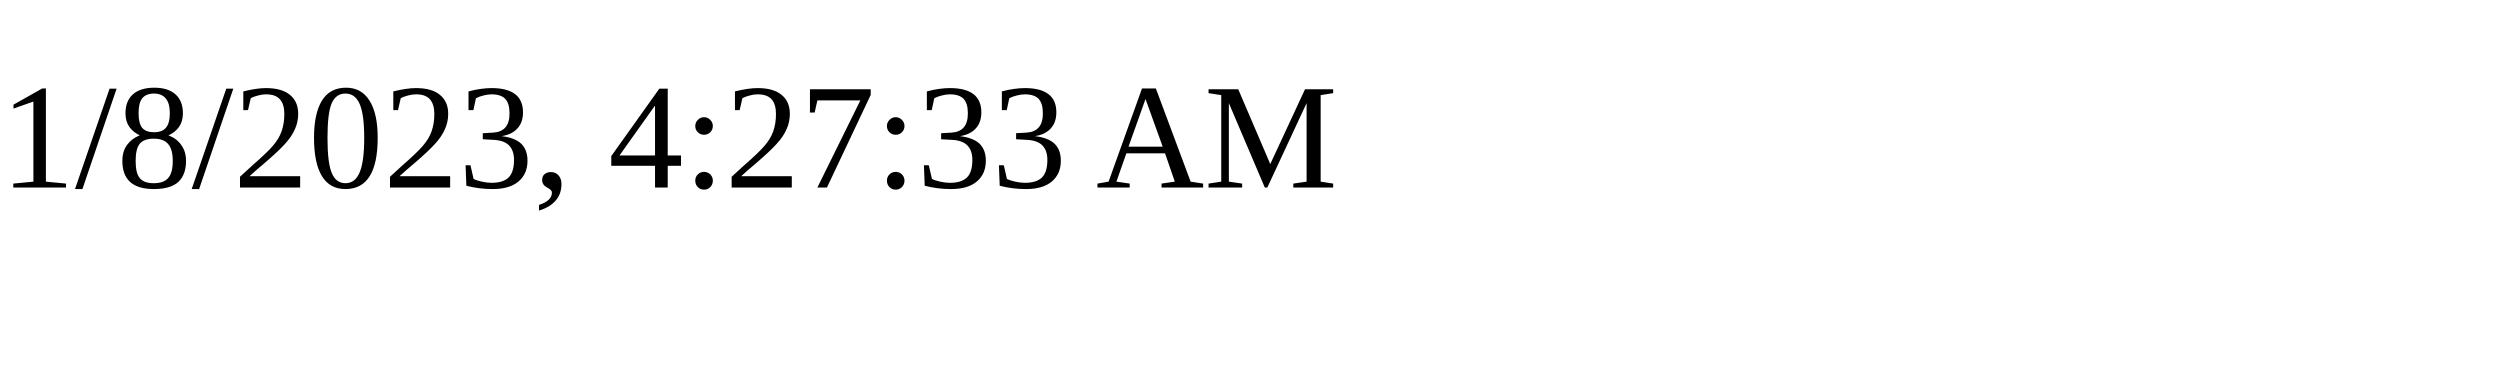
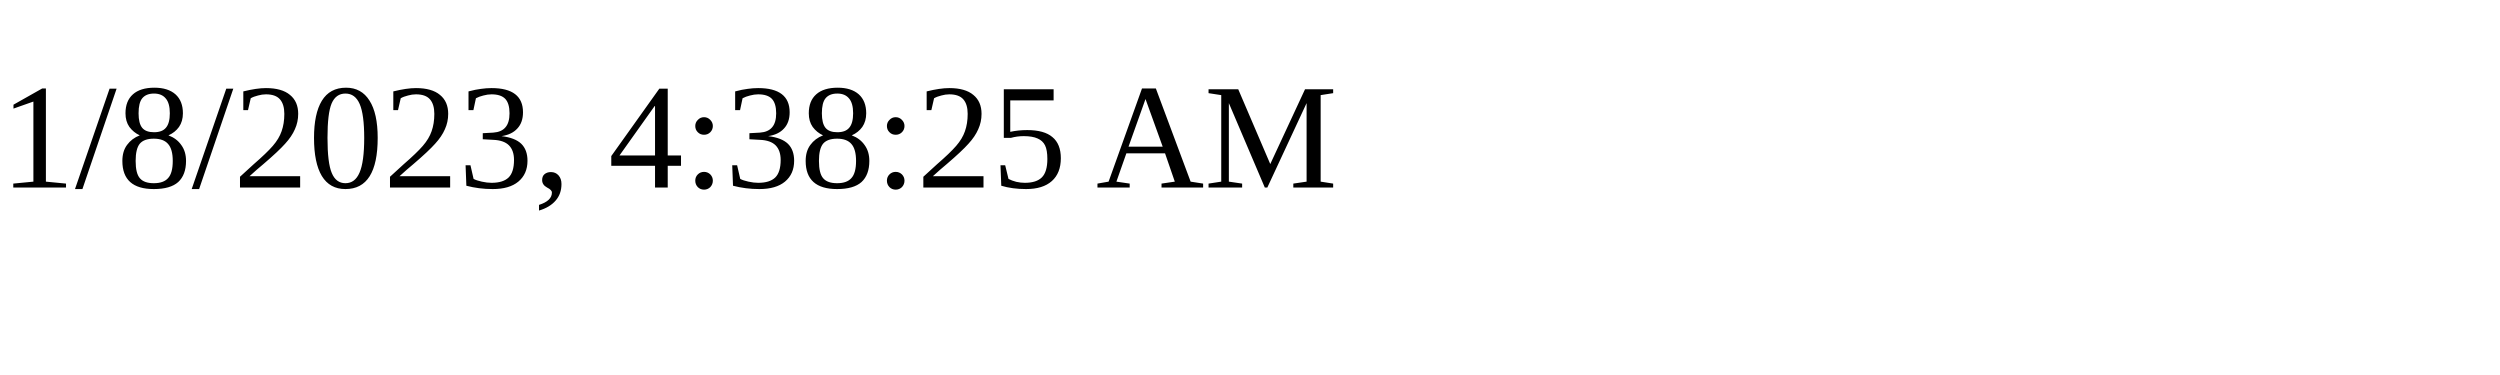
<svg xmlns="http://www.w3.org/2000/svg" height="30" width="200">
-   <text x="0" y="15">1/8/2023, 4:27:33 AM</text>
+   <text x="0" y="15">1/8/2023, 4:38:25 AM</text>
</svg>
